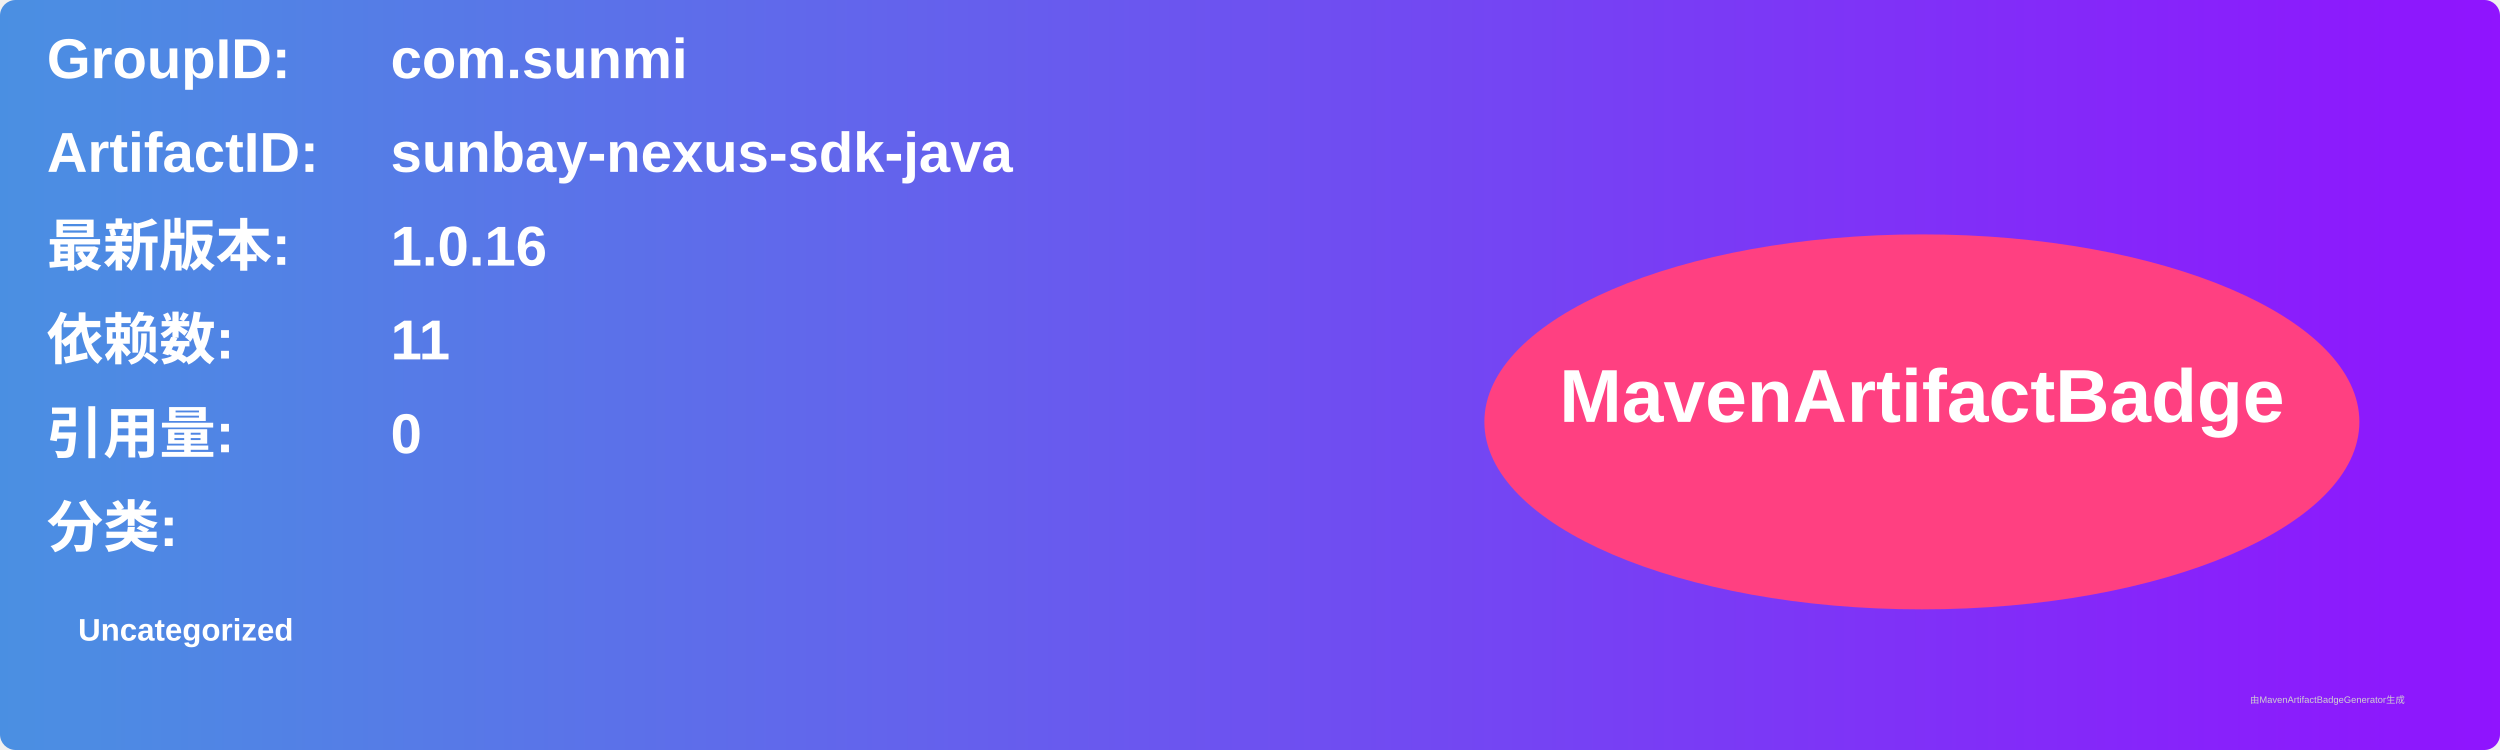
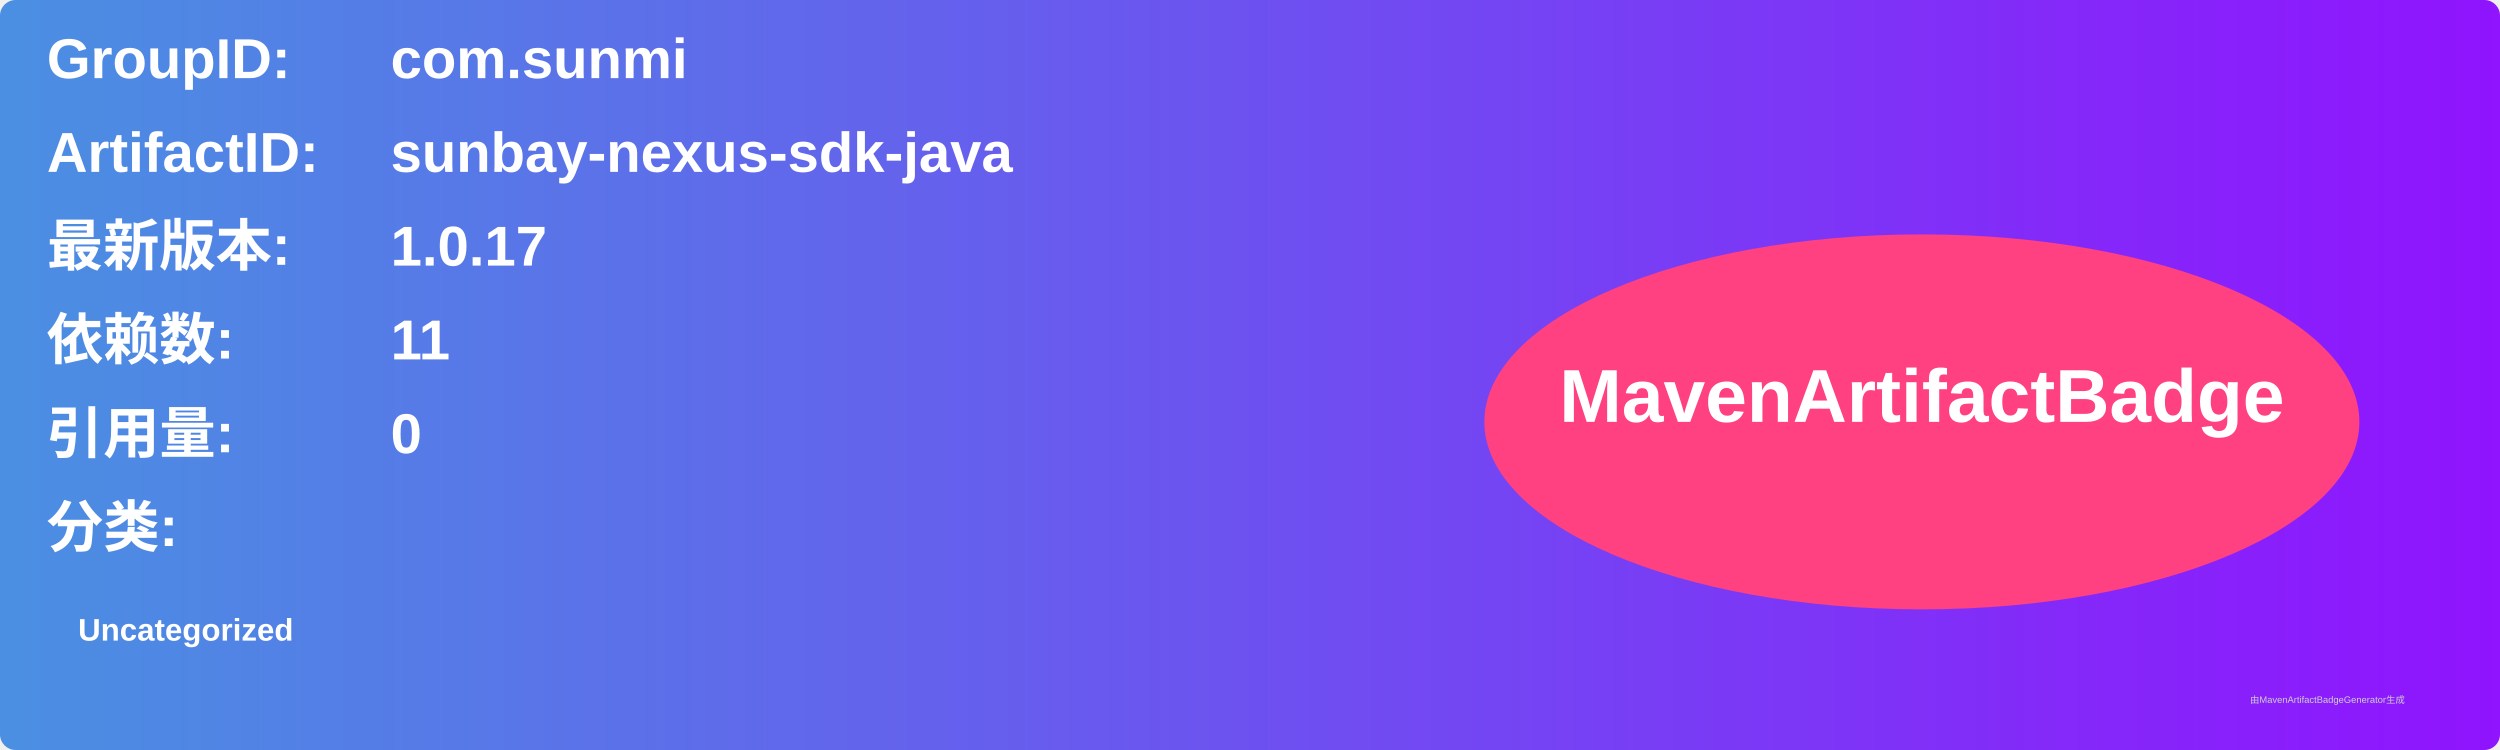
<svg xmlns="http://www.w3.org/2000/svg" width="800" height="240" viewBox="0 0 800 240">
  <linearGradient id="grad" x1="0%" y1="0%" x2="100%" y2="0%">
    <stop offset="0%" stop-color="#4a90e2" />
    <stop offset="100%" stop-color="#9013fe" />
  </linearGradient>
  <rect width="100%" height="100%" rx="5" ry="5" fill="url(#grad)" />
  <g transform="translate(15, 15)">
    <text x="0" y="10" font-family="Arial" font-size="18" fill="white" font-weight="bold" width="260">GroupID:</text>
    <text x="110" y="10" font-family="Arial" font-size="18" fill="white" font-weight="bold" width="460">com.sunmi</text>
    <text x="0" y="40" font-family="Arial" font-size="18" fill="white" font-weight="bold" width="260">ArtifactID:</text>
    <text x="110" y="40" font-family="Arial" font-size="18" fill="white" font-weight="bold" width="460">sunbay-nexus-sdk-java</text>
    <text x="0" y="70" font-family="Arial" font-size="18" fill="white" font-weight="bold">最新版本:</text>
    <text x="110" y="70" font-family="Arial" font-size="18" fill="white" font-weight="bold">
-       <tspan font-weight="bold">1.0.16</tspan>
+       <tspan font-weight="bold">1.0.17</tspan>
    </text>
    <text x="0" y="100" font-family="Arial" font-size="18" fill="white" font-weight="bold">依赖数: </text>
    <text x="110" y="100" font-family="Arial" font-size="18" fill="white">
      <tspan font-weight="bold">11</tspan>
    </text>
    <text x="0" y="130" font-family="Arial" font-size="18" fill="white" font-weight="bold">引用量: </text>
    <text x="110" y="130" font-family="Arial" font-size="18" fill="white">
      <tspan font-weight="bold">0</tspan>
    </text>
    <text x="0" y="160" font-family="Arial" font-size="18" fill="white" font-weight="bold">分类:</text>
    <text x="10" y="190" font-family="Arial" font-size="10" fill="white">
      <tspan font-weight="bold">Uncategorized</tspan>
    </text>
    <ellipse cx="600" cy="120" rx="140" ry="60" fill="#ff4081" />
    <text x="600" y="120" text-anchor="middle" font-family="Arial" font-size="24" fill="white" font-weight="bold">MavenArtifactBadge</text>
  </g>
  <text x="720" y="225" font-family="Arial" font-size="3" fill="#d0d0d0">由MavenArtifactBadgeGenerator生成</text>
</svg>
